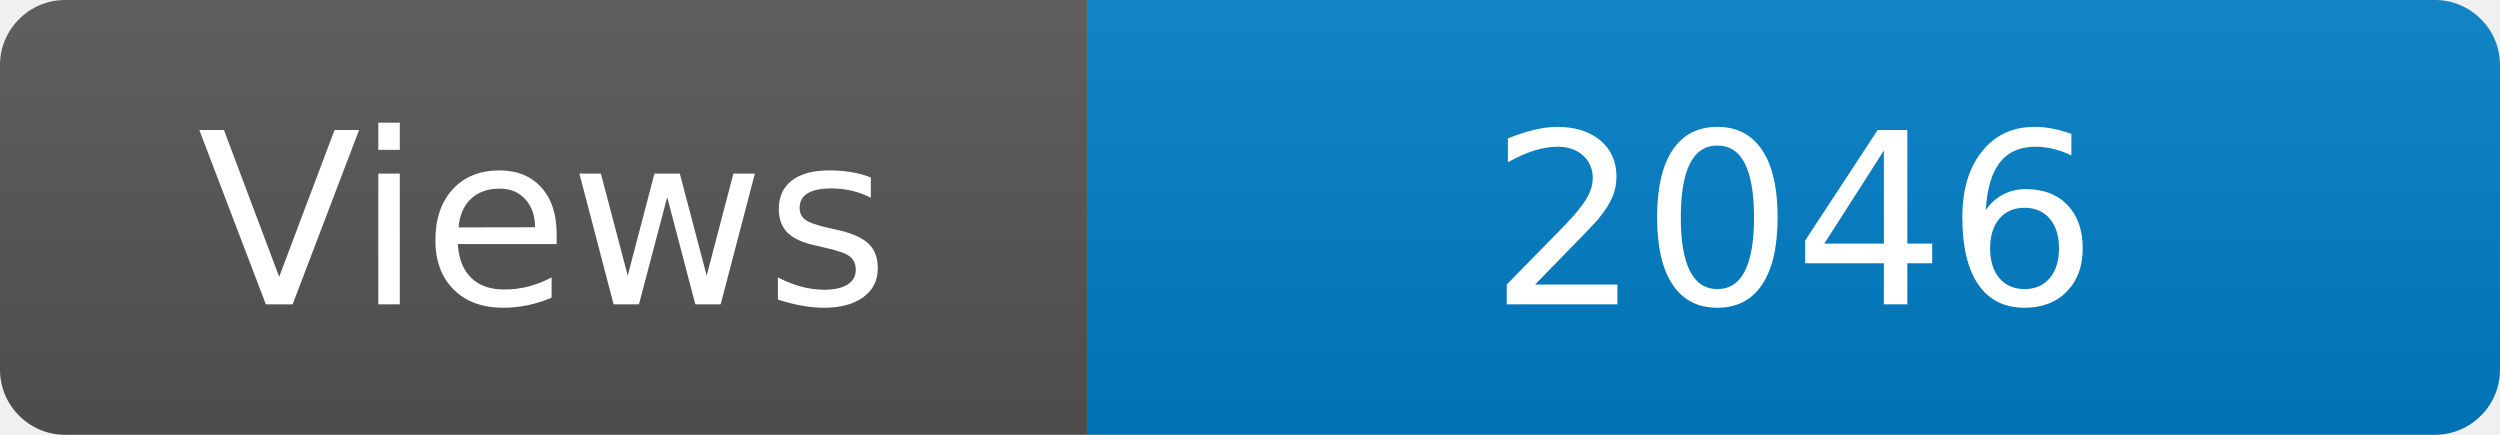
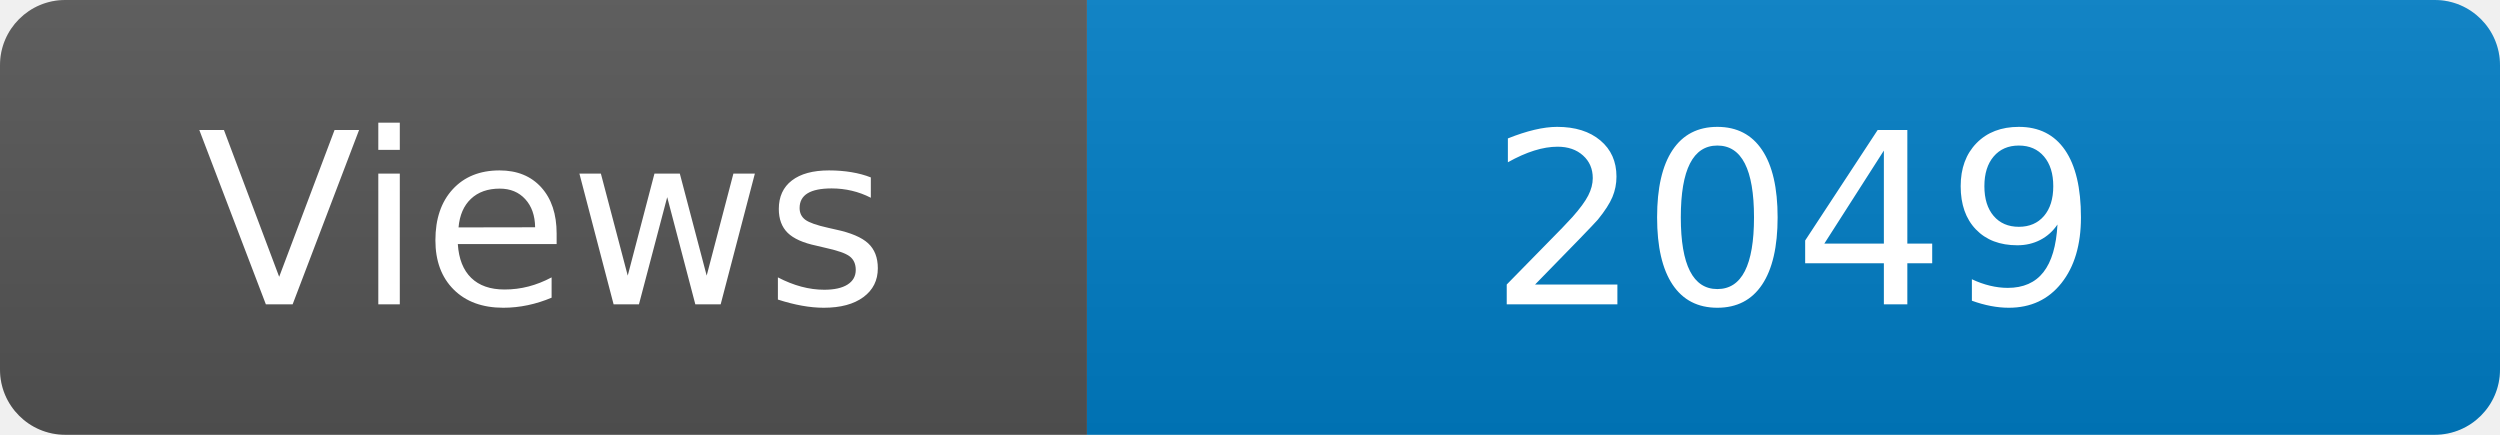
<svg xmlns="http://www.w3.org/2000/svg" width="115" height="20" role="img" aria-label="Maintained?: yes">
  <linearGradient id="s" x2="0" y2="100%">
    <stop offset="0" stop-color="#bbb" stop-opacity=".1" />
    <stop offset="1" stop-opacity=".1" />
  </linearGradient>
  <clipPath id="r">
    <rect width="115" height="20" rx="3" fill="#fff" />
  </clipPath>
  <g clip-path="url(#r)">
    <rect width="50" height="20" fill="#555" />
    <rect x="50" width="160" height="20" fill="#007ec6" />
    <rect width="115" height="20" fill="url(#s)" />
  </g>
  <g fill="#fff" text-anchor="middle" font-family="Verdana,Geneva,DejaVu Sans,sans-serif" font-size="110">
    <text x="250" y="140" transform="scale(.1)" fill="#fff">Views</text>
-     <text x="825" y="140" transform="scale(.1)" fill="#fff">2046</text>
+     <text x="825" y="140" transform="scale(.1)" fill="#fff">2049</text>
  </g>
</svg>
